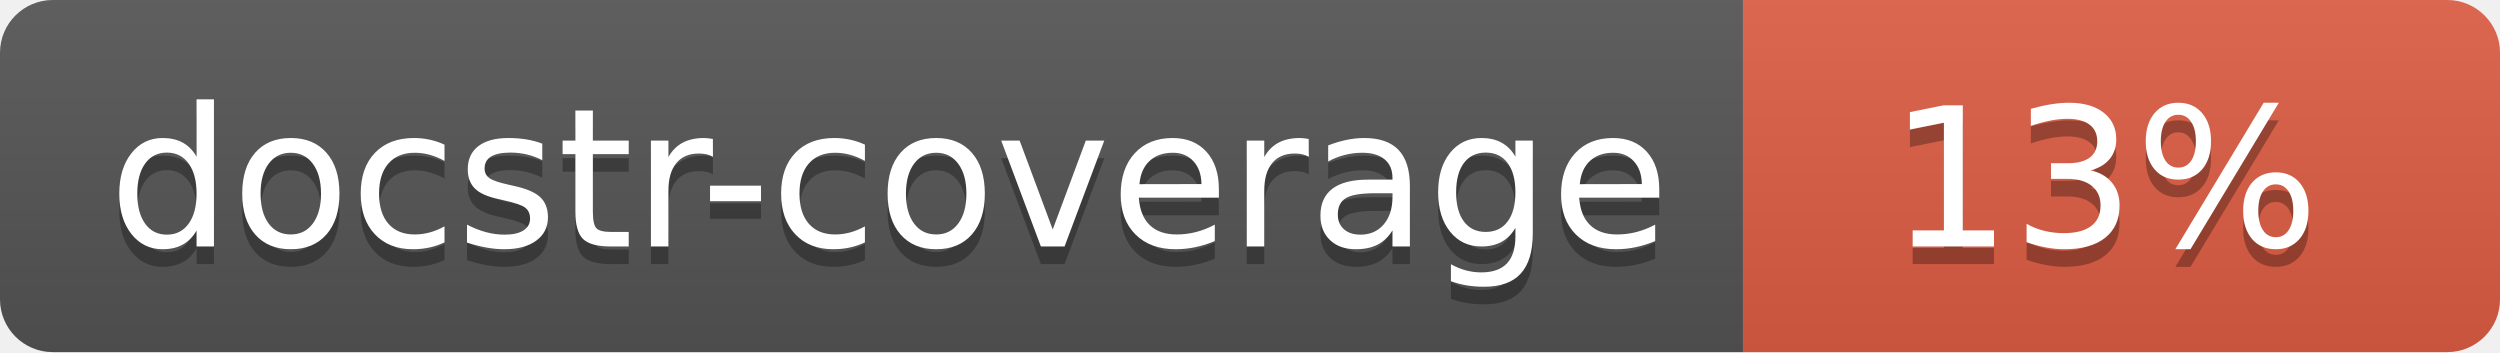
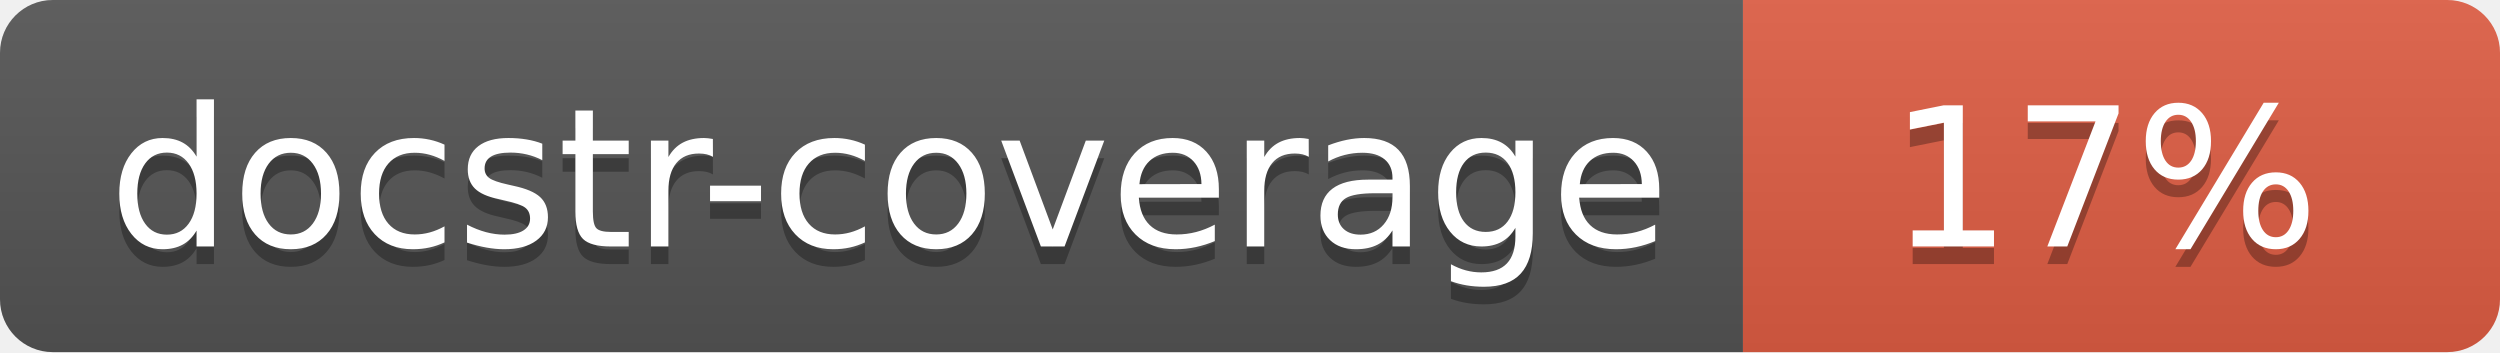
<svg xmlns="http://www.w3.org/2000/svg" width="142" height="20">
  <linearGradient id="s" x2="0" y2="100%">
    <stop offset="0" stop-color="#bbb" stop-opacity=".1" />
    <stop offset="1" stop-opacity=".1" />
  </linearGradient>
  <clipPath id="r">
    <rect width="142" height="20" rx="3" fill="#fff" />
  </clipPath>
  <g clip-path="url(#r)">
    <rect width="99" height="20" fill="#555" />
    <rect x="99" width="43" height="20" fill="#e05d44" />
    <rect width="142" height="20" fill="url(#s)" />
  </g>
  <g fill="#fff" text-anchor="middle" font-family="Verdana,Geneva,DejaVu Sans,sans-serif" font-size="110">
    <text x="505" y="150" fill="#010101" fill-opacity=".3" transform="scale(.1)" textLength="890">docstr-coverage</text>
    <text x="505" y="140" transform="scale(.1)" textLength="890">docstr-coverage</text>
-     <text x="1195" y="150" fill="#010101" fill-opacity=".3" transform="scale(.1)">13%</text>
-     <text x="1195" y="140" transform="scale(.1)">13%</text>
+     <text x="1195" y="150" fill="#010101" fill-opacity=".3" transform="scale(.1)">17%</text>
+     <text x="1195" y="140" transform="scale(.1)">17%</text>
  </g>
</svg>
